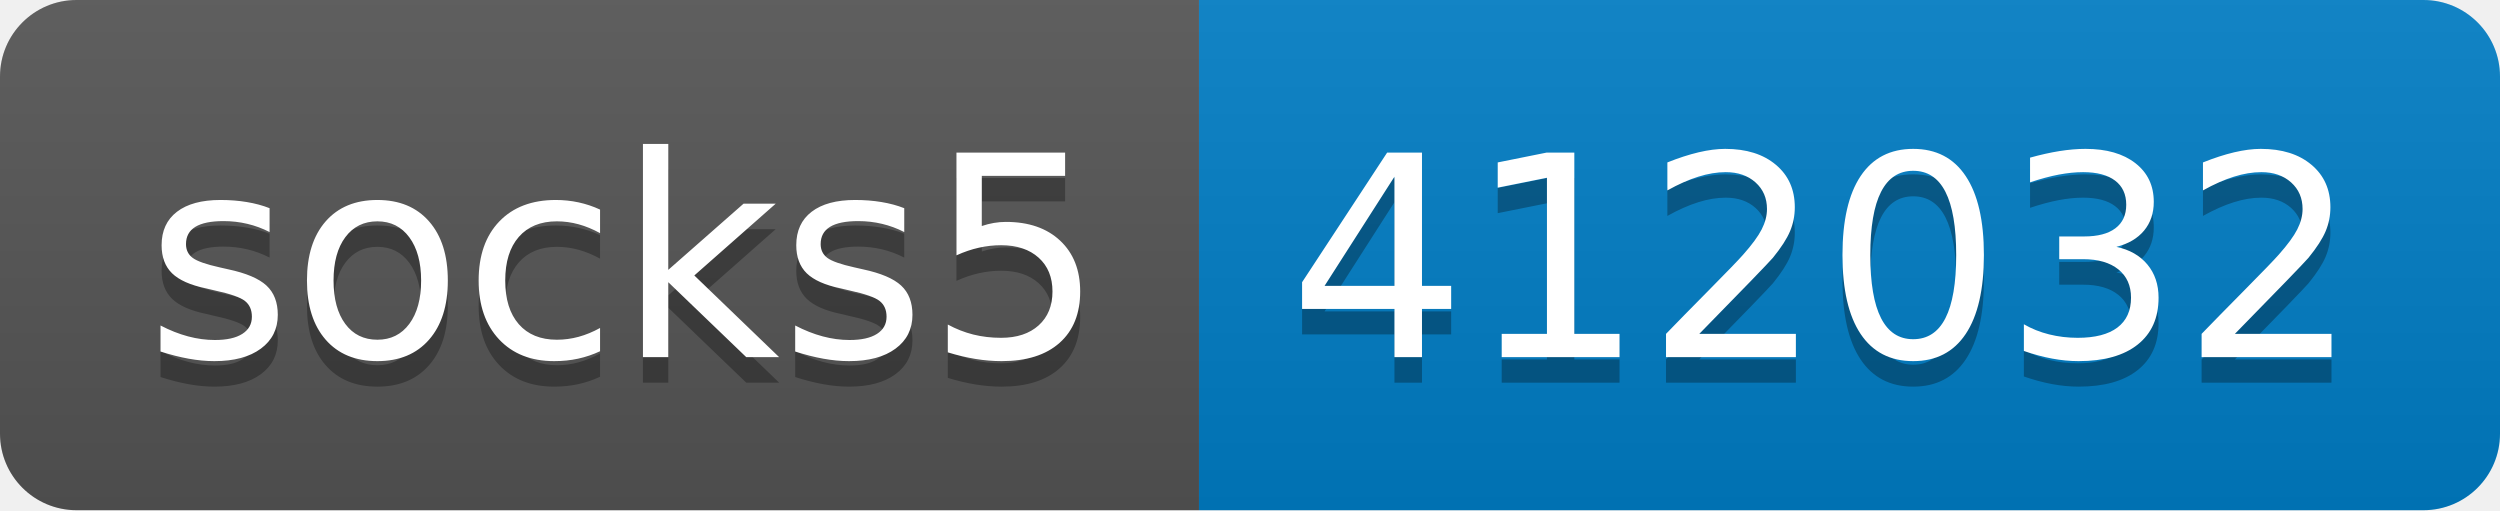
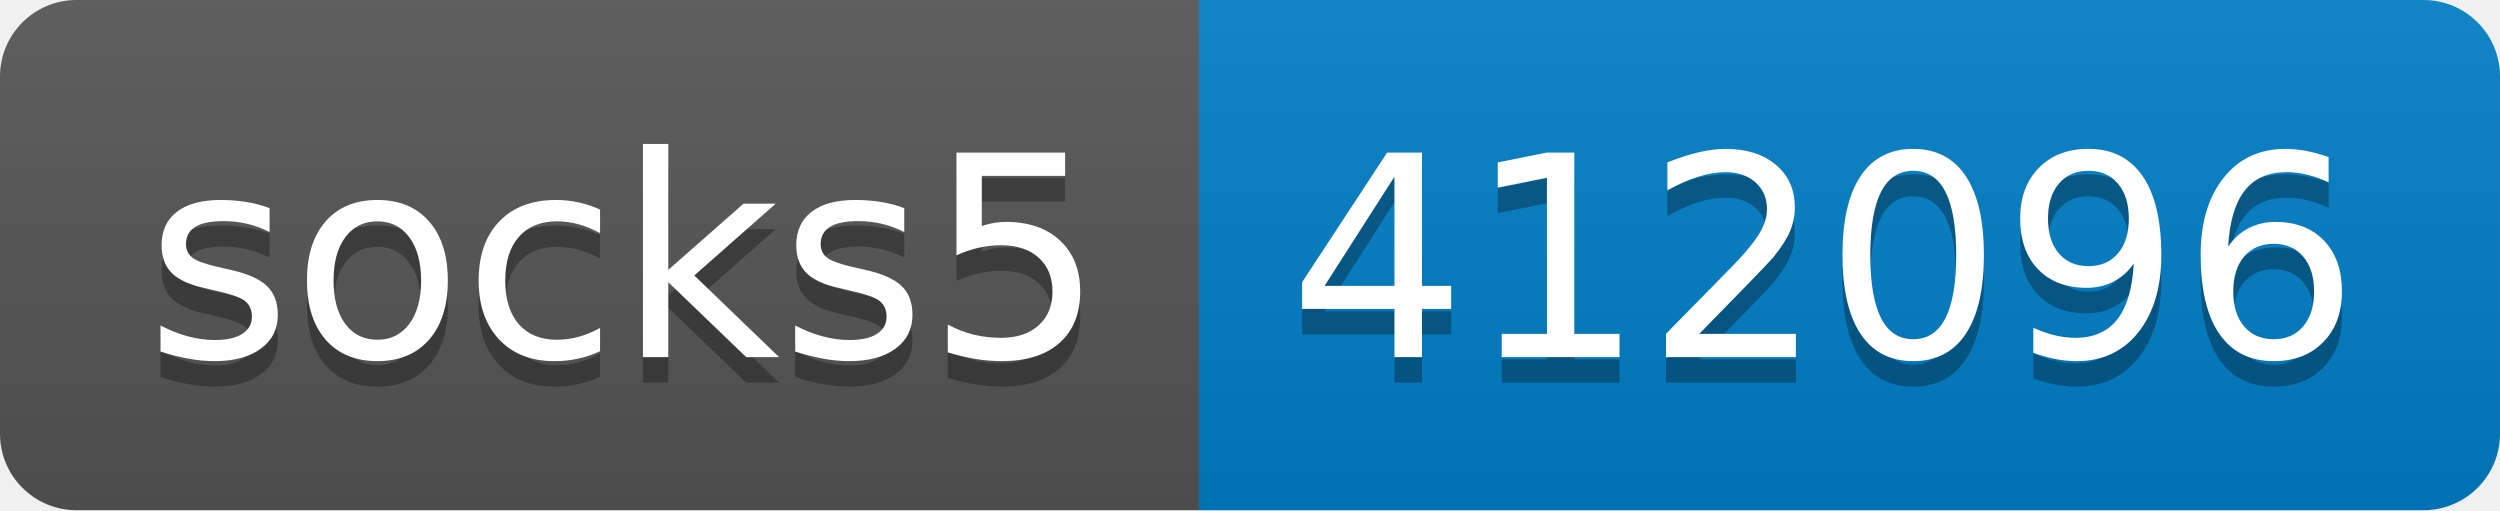
- <svg xmlns="http://www.w3.org/2000/svg" width="98" height="20" role="img" aria-label="socks5: 412032">
+ <svg xmlns="http://www.w3.org/2000/svg" width="98" height="20" role="img" aria-label="socks5: 412096">
  <linearGradient id="s" x2="0" y2="100%">
    <stop offset="0" stop-color="#bbb" stop-opacity=".1" />
    <stop offset="1" stop-opacity=".1" />
  </linearGradient>
  <clipPath id="r">
    <rect width="98" height="20" rx="3" fill="#fff" />
  </clipPath>
  <g clip-path="url(#r)">
    <rect width="47" height="20" fill="#555" />
    <rect x="47" width="51" height="20" fill="#007ec6" />
    <rect width="98" height="20" fill="url(#s)" />
  </g>
  <g fill="#fff" text-anchor="middle" font-family="Verdana,Geneva,DejaVu Sans,sans-serif" text-rendering="geometricPrecision" font-size="110">
    <text aria-hidden="true" x="245" y="150" fill="#010101" fill-opacity=".3" transform="scale(.1)" textLength="370">socks5</text>
    <text x="245" y="140" transform="scale(.1)" fill="#fff" textLength="370">socks5</text>
-     <text aria-hidden="true" x="715" y="150" fill="#010101" fill-opacity=".3" transform="scale(.1)" textLength="410">412032</text>
-     <text x="715" y="140" transform="scale(.1)" fill="#fff" textLength="410">412032</text>
+     <text aria-hidden="true" x="715" y="150" fill="#010101" fill-opacity=".3" transform="scale(.1)" textLength="410">412096</text>
+     <text x="715" y="140" transform="scale(.1)" fill="#fff" textLength="410">412096</text>
  </g>
</svg>
